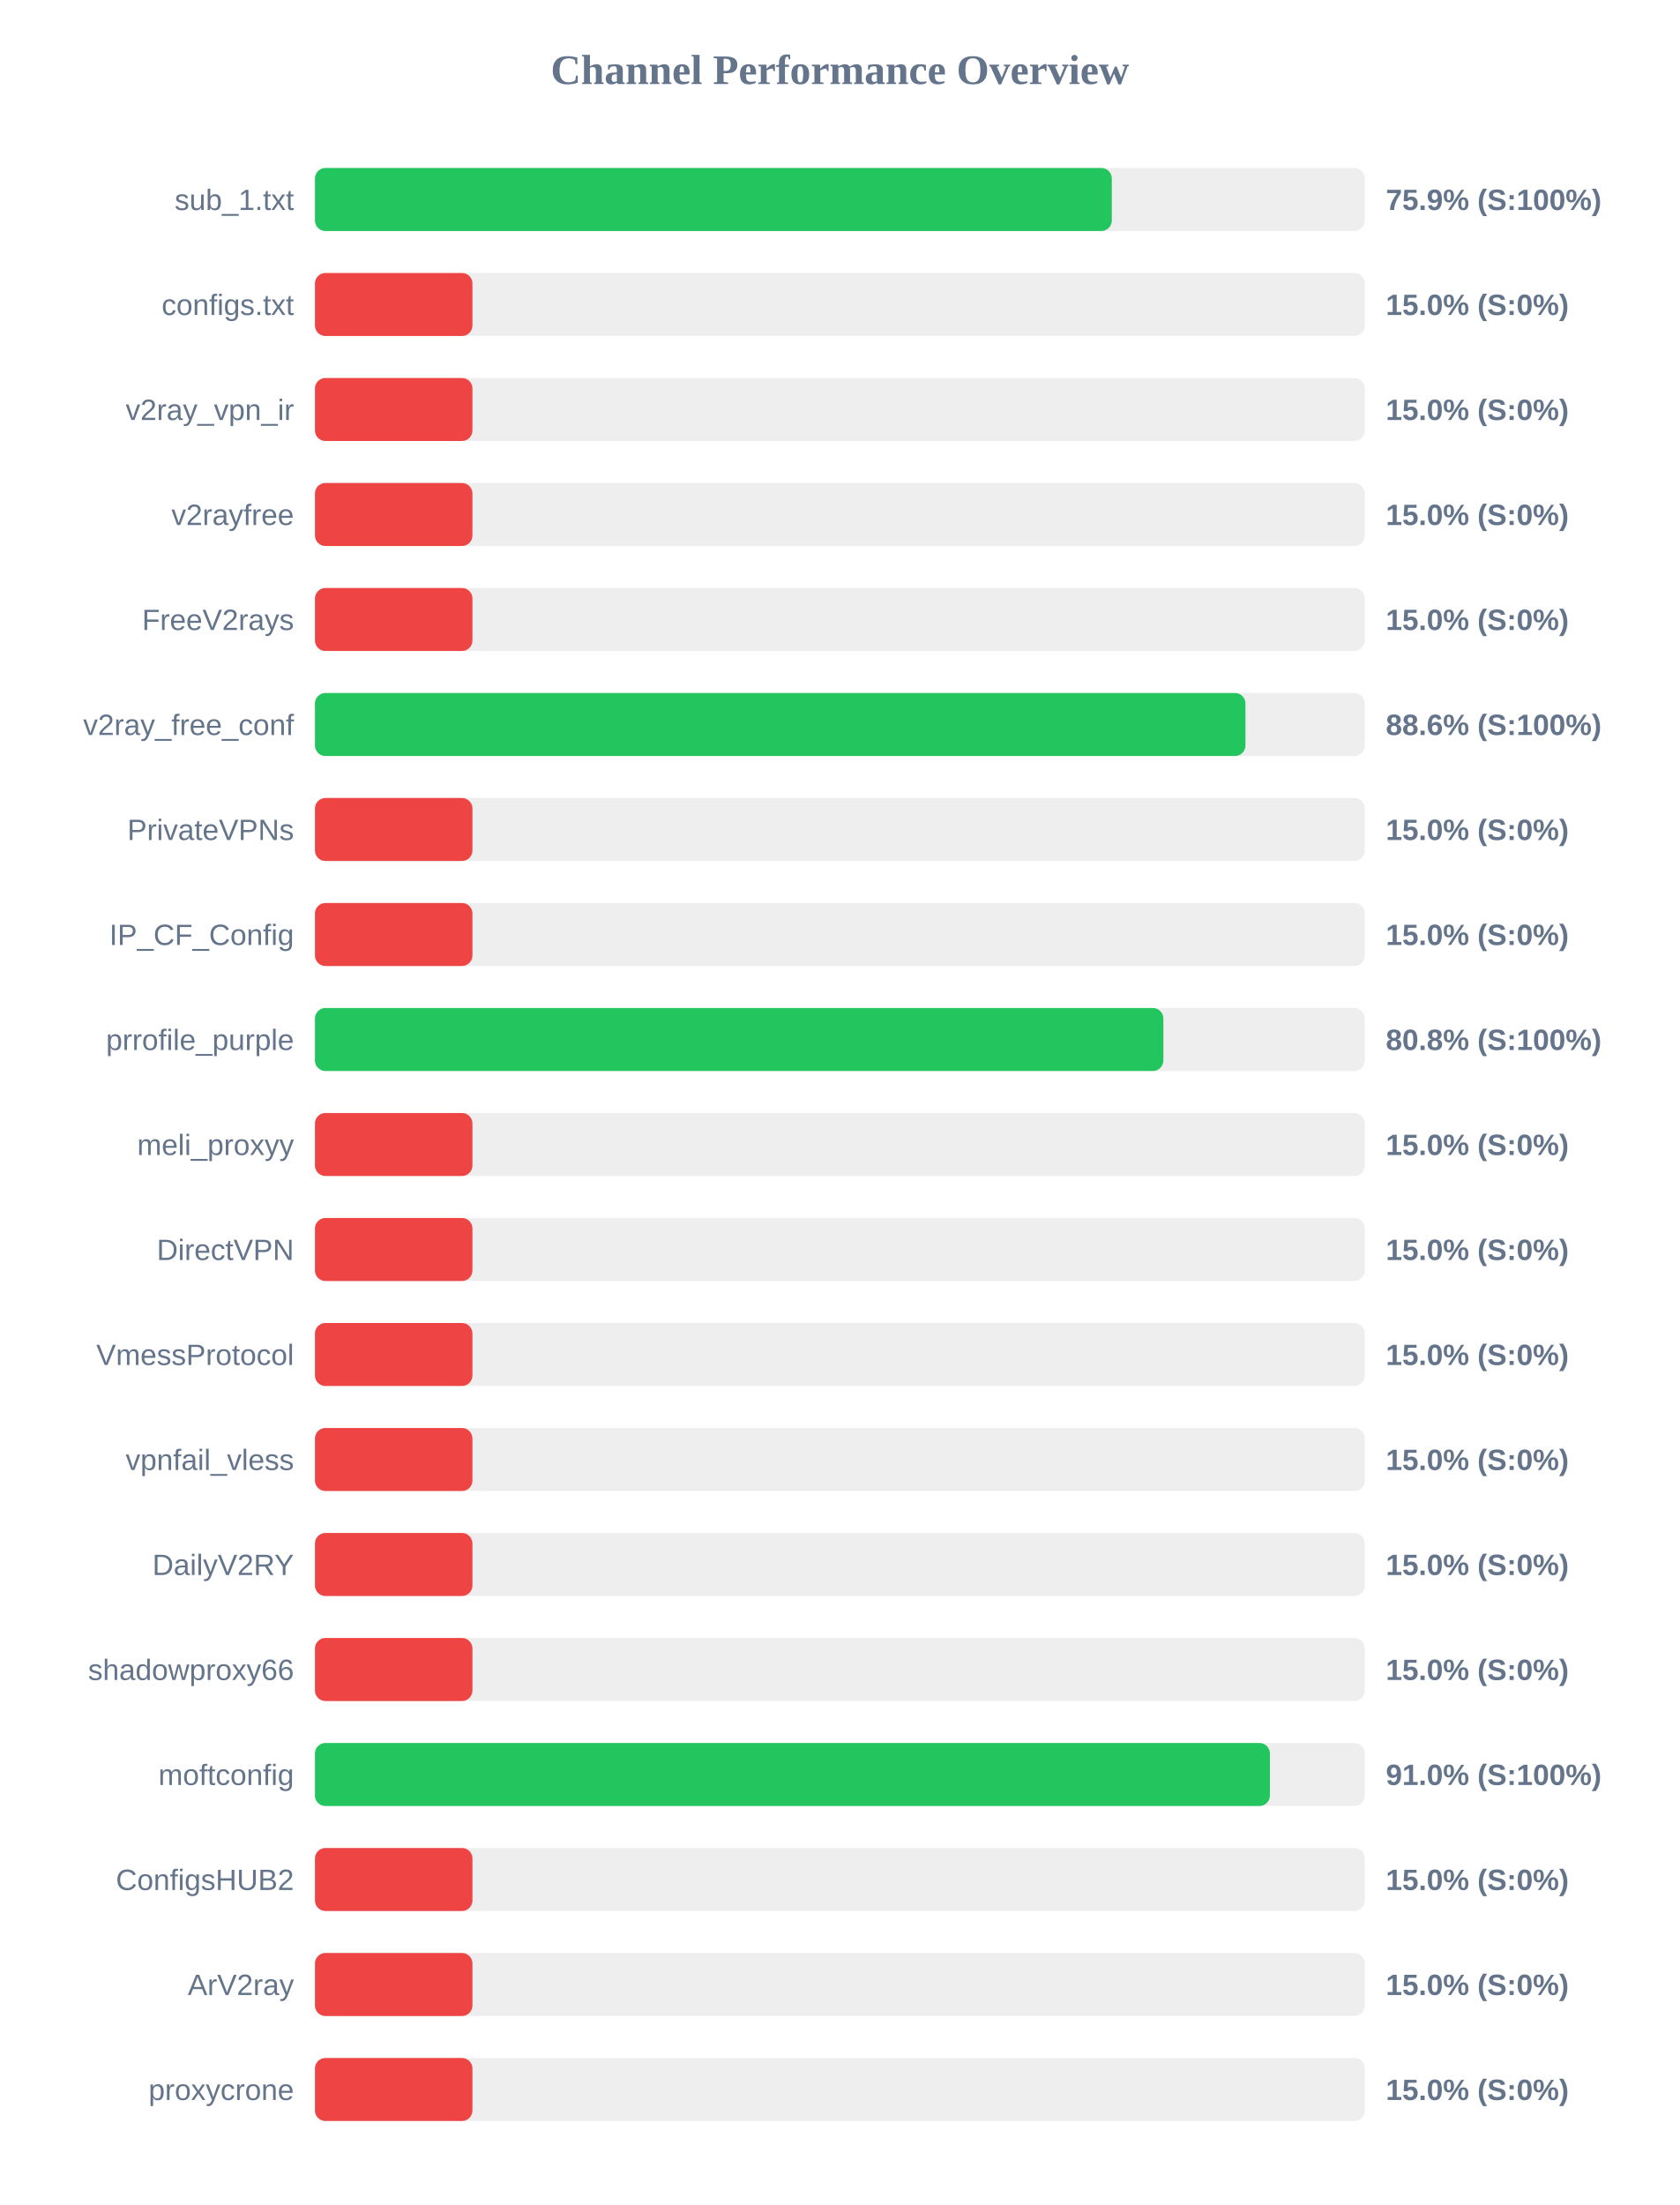
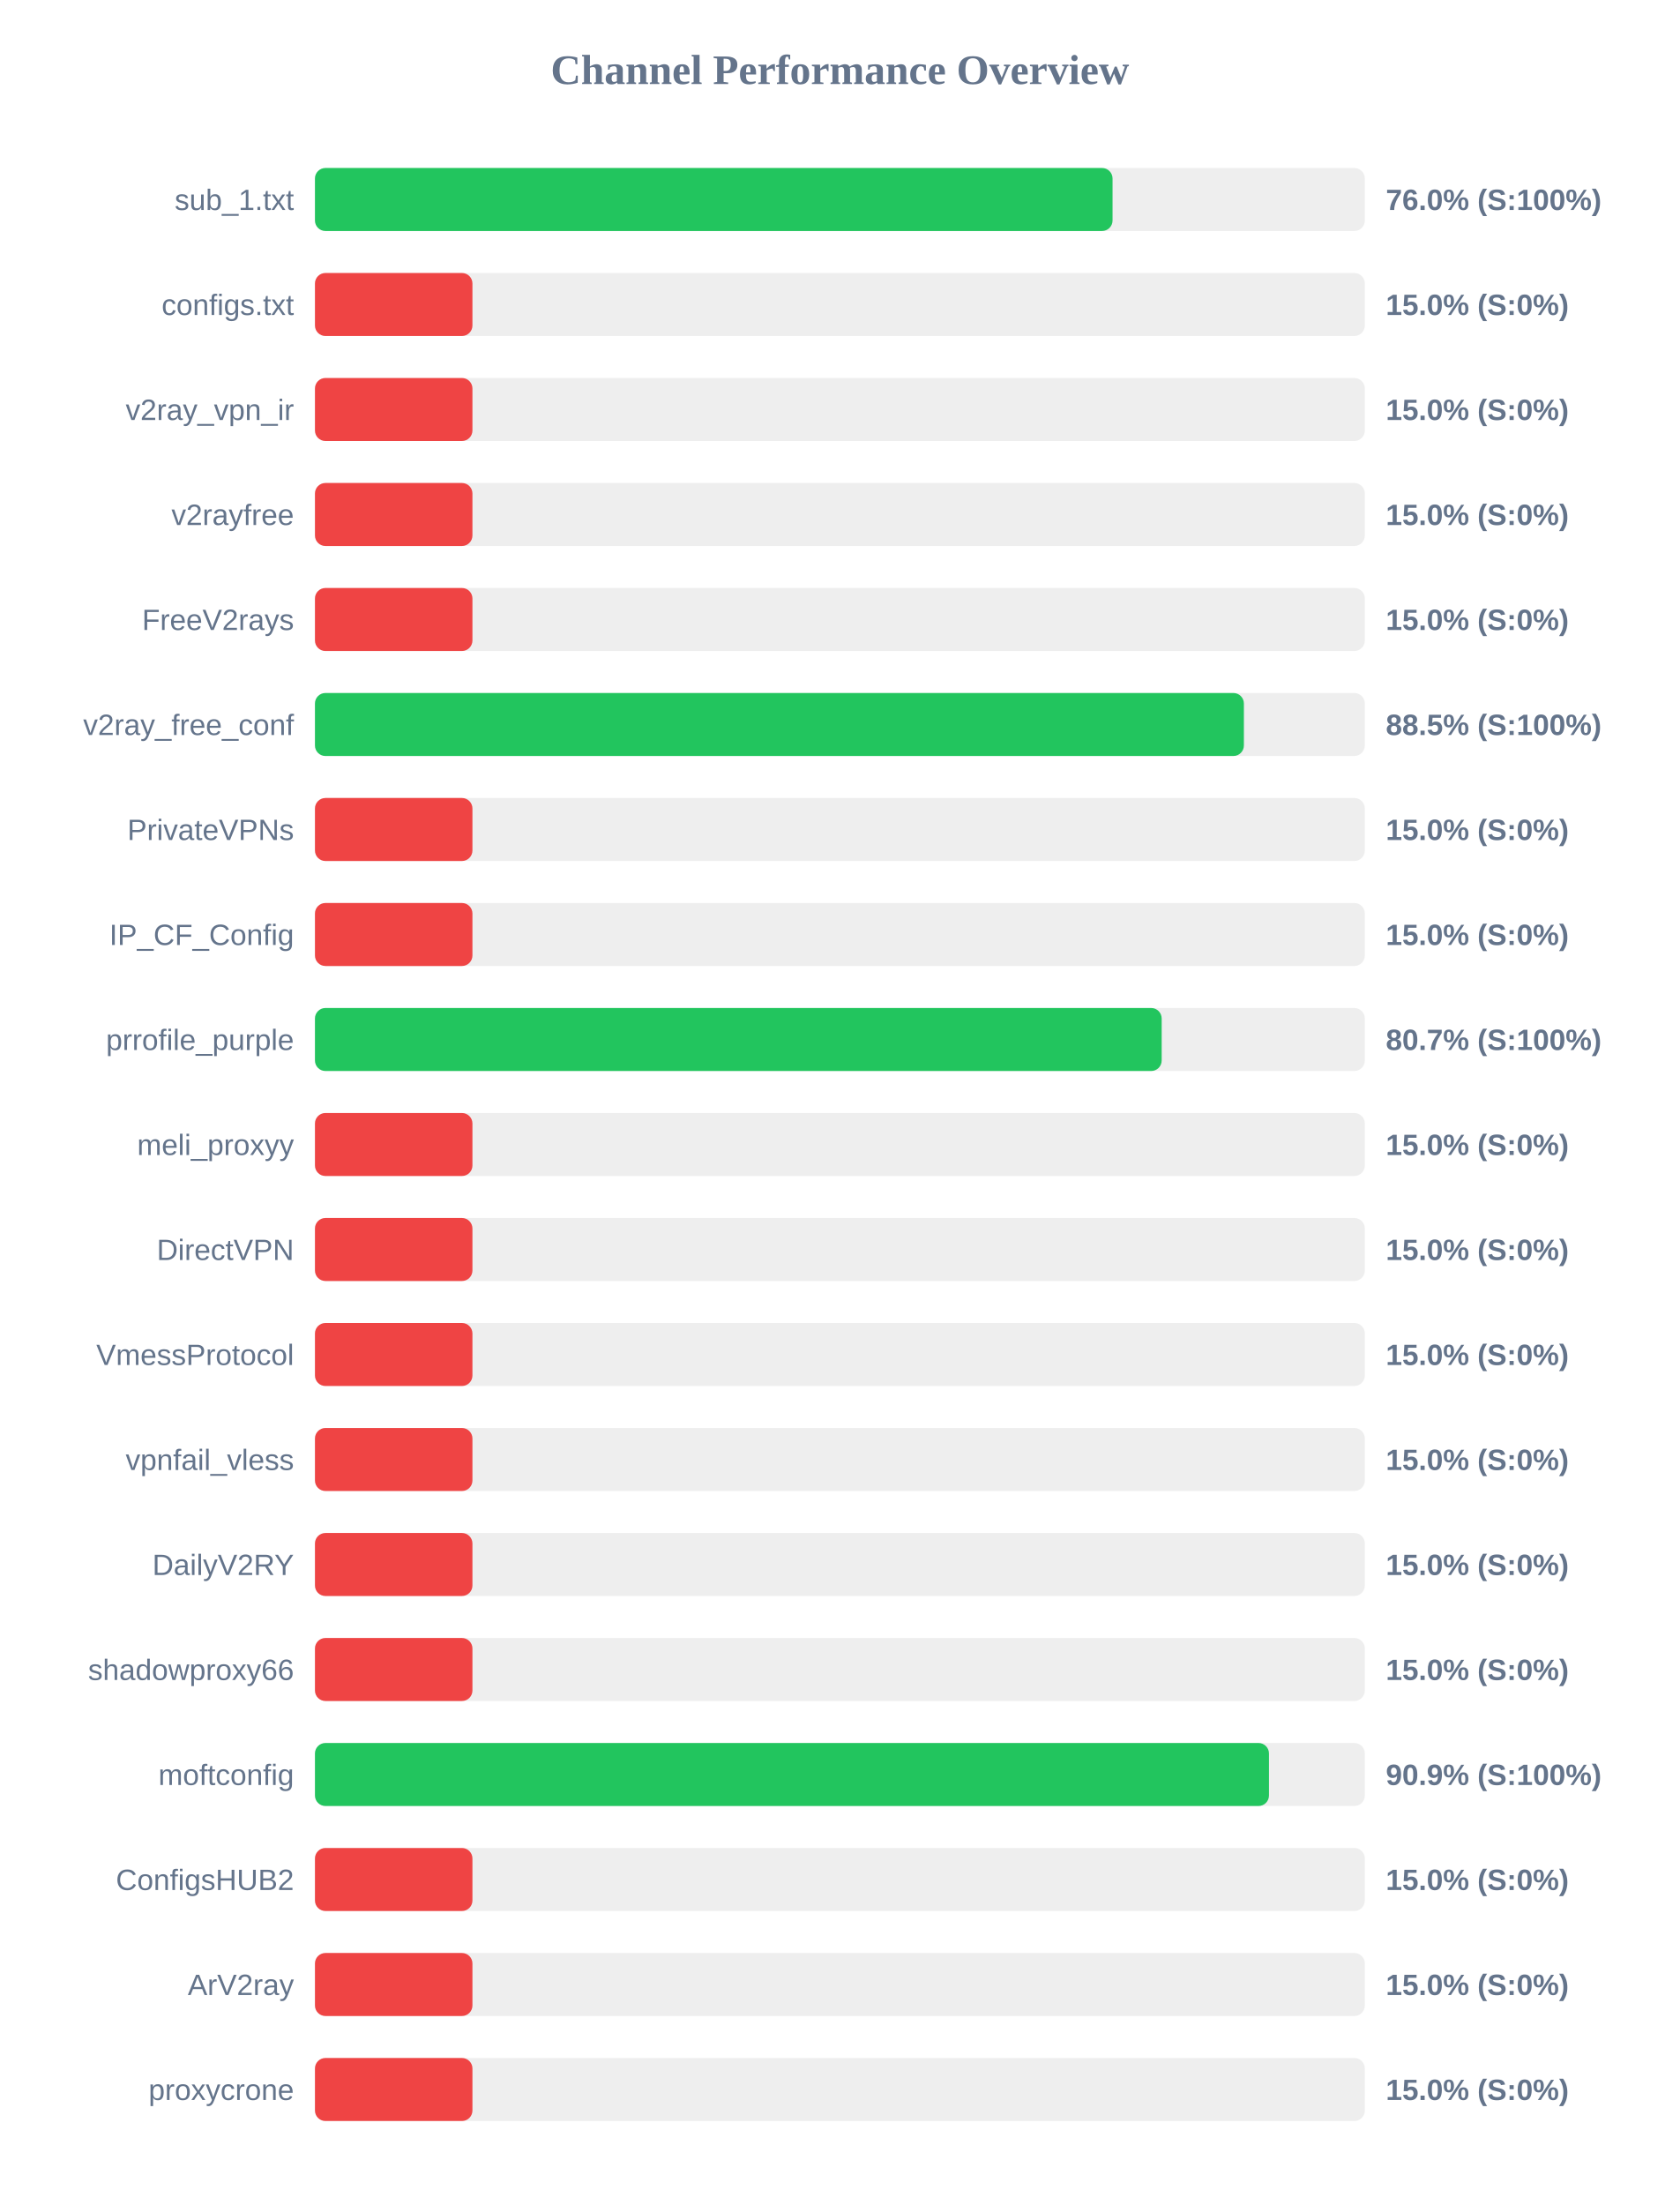
<svg xmlns="http://www.w3.org/2000/svg" width="800" height="1050" version="1.1">
  <style>
        .row { font: 14px Arial; fill: #64748b; }
        .score { font: bold 14px Arial; fill: #64748b; }
    </style>
  <text x="400" y="40" text-anchor="middle" font-size="20px" font-weight="bold" fill="#64748b">Channel Performance Overview</text>
  <rect x="150" y="80" width="500" height="30" fill="#eee" rx="5" />
-   <rect x="150" y="80" width="379.5" height="30" fill="#22c55e" rx="5" />
+   <rect x="150" y="80" width="379.85" height="30" fill="#22c55e" rx="5" />
  <text x="140" y="100" text-anchor="end" class="row">sub_1.txt</text>
-   <text x="660" y="100" text-anchor="start" class="score">75.9% (S:100%)</text>
+   <text x="660" y="100" text-anchor="start" class="score">76.0% (S:100%)</text>
  <rect x="150" y="130" width="500" height="30" fill="#eee" rx="5" />
  <rect x="150" y="130" width="75.0" height="30" fill="#ef4444" rx="5" />
  <text x="140" y="150" text-anchor="end" class="row">configs.txt</text>
  <text x="660" y="150" text-anchor="start" class="score">15.0% (S:0%)</text>
  <rect x="150" y="180" width="500" height="30" fill="#eee" rx="5" />
  <rect x="150" y="180" width="75.0" height="30" fill="#ef4444" rx="5" />
  <text x="140" y="200" text-anchor="end" class="row">v2ray_vpn_ir</text>
  <text x="660" y="200" text-anchor="start" class="score">15.0% (S:0%)</text>
  <rect x="150" y="230" width="500" height="30" fill="#eee" rx="5" />
  <rect x="150" y="230" width="75.0" height="30" fill="#ef4444" rx="5" />
  <text x="140" y="250" text-anchor="end" class="row">v2rayfree</text>
  <text x="660" y="250" text-anchor="start" class="score">15.0% (S:0%)</text>
  <rect x="150" y="280" width="500" height="30" fill="#eee" rx="5" />
  <rect x="150" y="280" width="75.0" height="30" fill="#ef4444" rx="5" />
  <text x="140" y="300" text-anchor="end" class="row">FreeV2rays</text>
  <text x="660" y="300" text-anchor="start" class="score">15.0% (S:0%)</text>
  <rect x="150" y="330" width="500" height="30" fill="#eee" rx="5" />
-   <rect x="150" y="330" width="443.15" height="30" fill="#22c55e" rx="5" />
+   <rect x="150" y="330" width="442.4" height="30" fill="#22c55e" rx="5" />
  <text x="140" y="350" text-anchor="end" class="row">v2ray_free_conf</text>
-   <text x="660" y="350" text-anchor="start" class="score">88.6% (S:100%)</text>
+   <text x="660" y="350" text-anchor="start" class="score">88.5% (S:100%)</text>
  <rect x="150" y="380" width="500" height="30" fill="#eee" rx="5" />
  <rect x="150" y="380" width="75.0" height="30" fill="#ef4444" rx="5" />
  <text x="140" y="400" text-anchor="end" class="row">PrivateVPNs</text>
  <text x="660" y="400" text-anchor="start" class="score">15.0% (S:0%)</text>
  <rect x="150" y="430" width="500" height="30" fill="#eee" rx="5" />
  <rect x="150" y="430" width="75.0" height="30" fill="#ef4444" rx="5" />
  <text x="140" y="450" text-anchor="end" class="row">IP_CF_Config</text>
  <text x="660" y="450" text-anchor="start" class="score">15.0% (S:0%)</text>
  <rect x="150" y="480" width="500" height="30" fill="#eee" rx="5" />
-   <rect x="150" y="480" width="404.05" height="30" fill="#22c55e" rx="5" />
+   <rect x="150" y="480" width="403.25" height="30" fill="#22c55e" rx="5" />
  <text x="140" y="500" text-anchor="end" class="row">prrofile_purple</text>
-   <text x="660" y="500" text-anchor="start" class="score">80.8% (S:100%)</text>
+   <text x="660" y="500" text-anchor="start" class="score">80.7% (S:100%)</text>
  <rect x="150" y="530" width="500" height="30" fill="#eee" rx="5" />
  <rect x="150" y="530" width="75.0" height="30" fill="#ef4444" rx="5" />
  <text x="140" y="550" text-anchor="end" class="row">meli_proxyy</text>
  <text x="660" y="550" text-anchor="start" class="score">15.0% (S:0%)</text>
  <rect x="150" y="580" width="500" height="30" fill="#eee" rx="5" />
  <rect x="150" y="580" width="75.0" height="30" fill="#ef4444" rx="5" />
  <text x="140" y="600" text-anchor="end" class="row">DirectVPN</text>
  <text x="660" y="600" text-anchor="start" class="score">15.0% (S:0%)</text>
  <rect x="150" y="630" width="500" height="30" fill="#eee" rx="5" />
  <rect x="150" y="630" width="75.0" height="30" fill="#ef4444" rx="5" />
  <text x="140" y="650" text-anchor="end" class="row">VmessProtocol</text>
  <text x="660" y="650" text-anchor="start" class="score">15.0% (S:0%)</text>
  <rect x="150" y="680" width="500" height="30" fill="#eee" rx="5" />
  <rect x="150" y="680" width="75.0" height="30" fill="#ef4444" rx="5" />
  <text x="140" y="700" text-anchor="end" class="row">vpnfail_vless</text>
  <text x="660" y="700" text-anchor="start" class="score">15.0% (S:0%)</text>
  <rect x="150" y="730" width="500" height="30" fill="#eee" rx="5" />
  <rect x="150" y="730" width="75.0" height="30" fill="#ef4444" rx="5" />
  <text x="140" y="750" text-anchor="end" class="row">DailyV2RY</text>
  <text x="660" y="750" text-anchor="start" class="score">15.0% (S:0%)</text>
  <rect x="150" y="780" width="500" height="30" fill="#eee" rx="5" />
  <rect x="150" y="780" width="75.0" height="30" fill="#ef4444" rx="5" />
  <text x="140" y="800" text-anchor="end" class="row">shadowproxy66</text>
  <text x="660" y="800" text-anchor="start" class="score">15.0% (S:0%)</text>
  <rect x="150" y="830" width="500" height="30" fill="#eee" rx="5" />
-   <rect x="150" y="830" width="454.8" height="30" fill="#22c55e" rx="5" />
+   <rect x="150" y="830" width="454.35" height="30" fill="#22c55e" rx="5" />
  <text x="140" y="850" text-anchor="end" class="row">moftconfig</text>
-   <text x="660" y="850" text-anchor="start" class="score">91.0% (S:100%)</text>
+   <text x="660" y="850" text-anchor="start" class="score">90.9% (S:100%)</text>
  <rect x="150" y="880" width="500" height="30" fill="#eee" rx="5" />
  <rect x="150" y="880" width="75.0" height="30" fill="#ef4444" rx="5" />
  <text x="140" y="900" text-anchor="end" class="row">ConfigsHUB2</text>
  <text x="660" y="900" text-anchor="start" class="score">15.0% (S:0%)</text>
  <rect x="150" y="930" width="500" height="30" fill="#eee" rx="5" />
  <rect x="150" y="930" width="75.0" height="30" fill="#ef4444" rx="5" />
  <text x="140" y="950" text-anchor="end" class="row">ArV2ray</text>
  <text x="660" y="950" text-anchor="start" class="score">15.0% (S:0%)</text>
  <rect x="150" y="980" width="500" height="30" fill="#eee" rx="5" />
  <rect x="150" y="980" width="75.0" height="30" fill="#ef4444" rx="5" />
  <text x="140" y="1000" text-anchor="end" class="row">proxycrone</text>
  <text x="660" y="1000" text-anchor="start" class="score">15.0% (S:0%)</text>
</svg>
